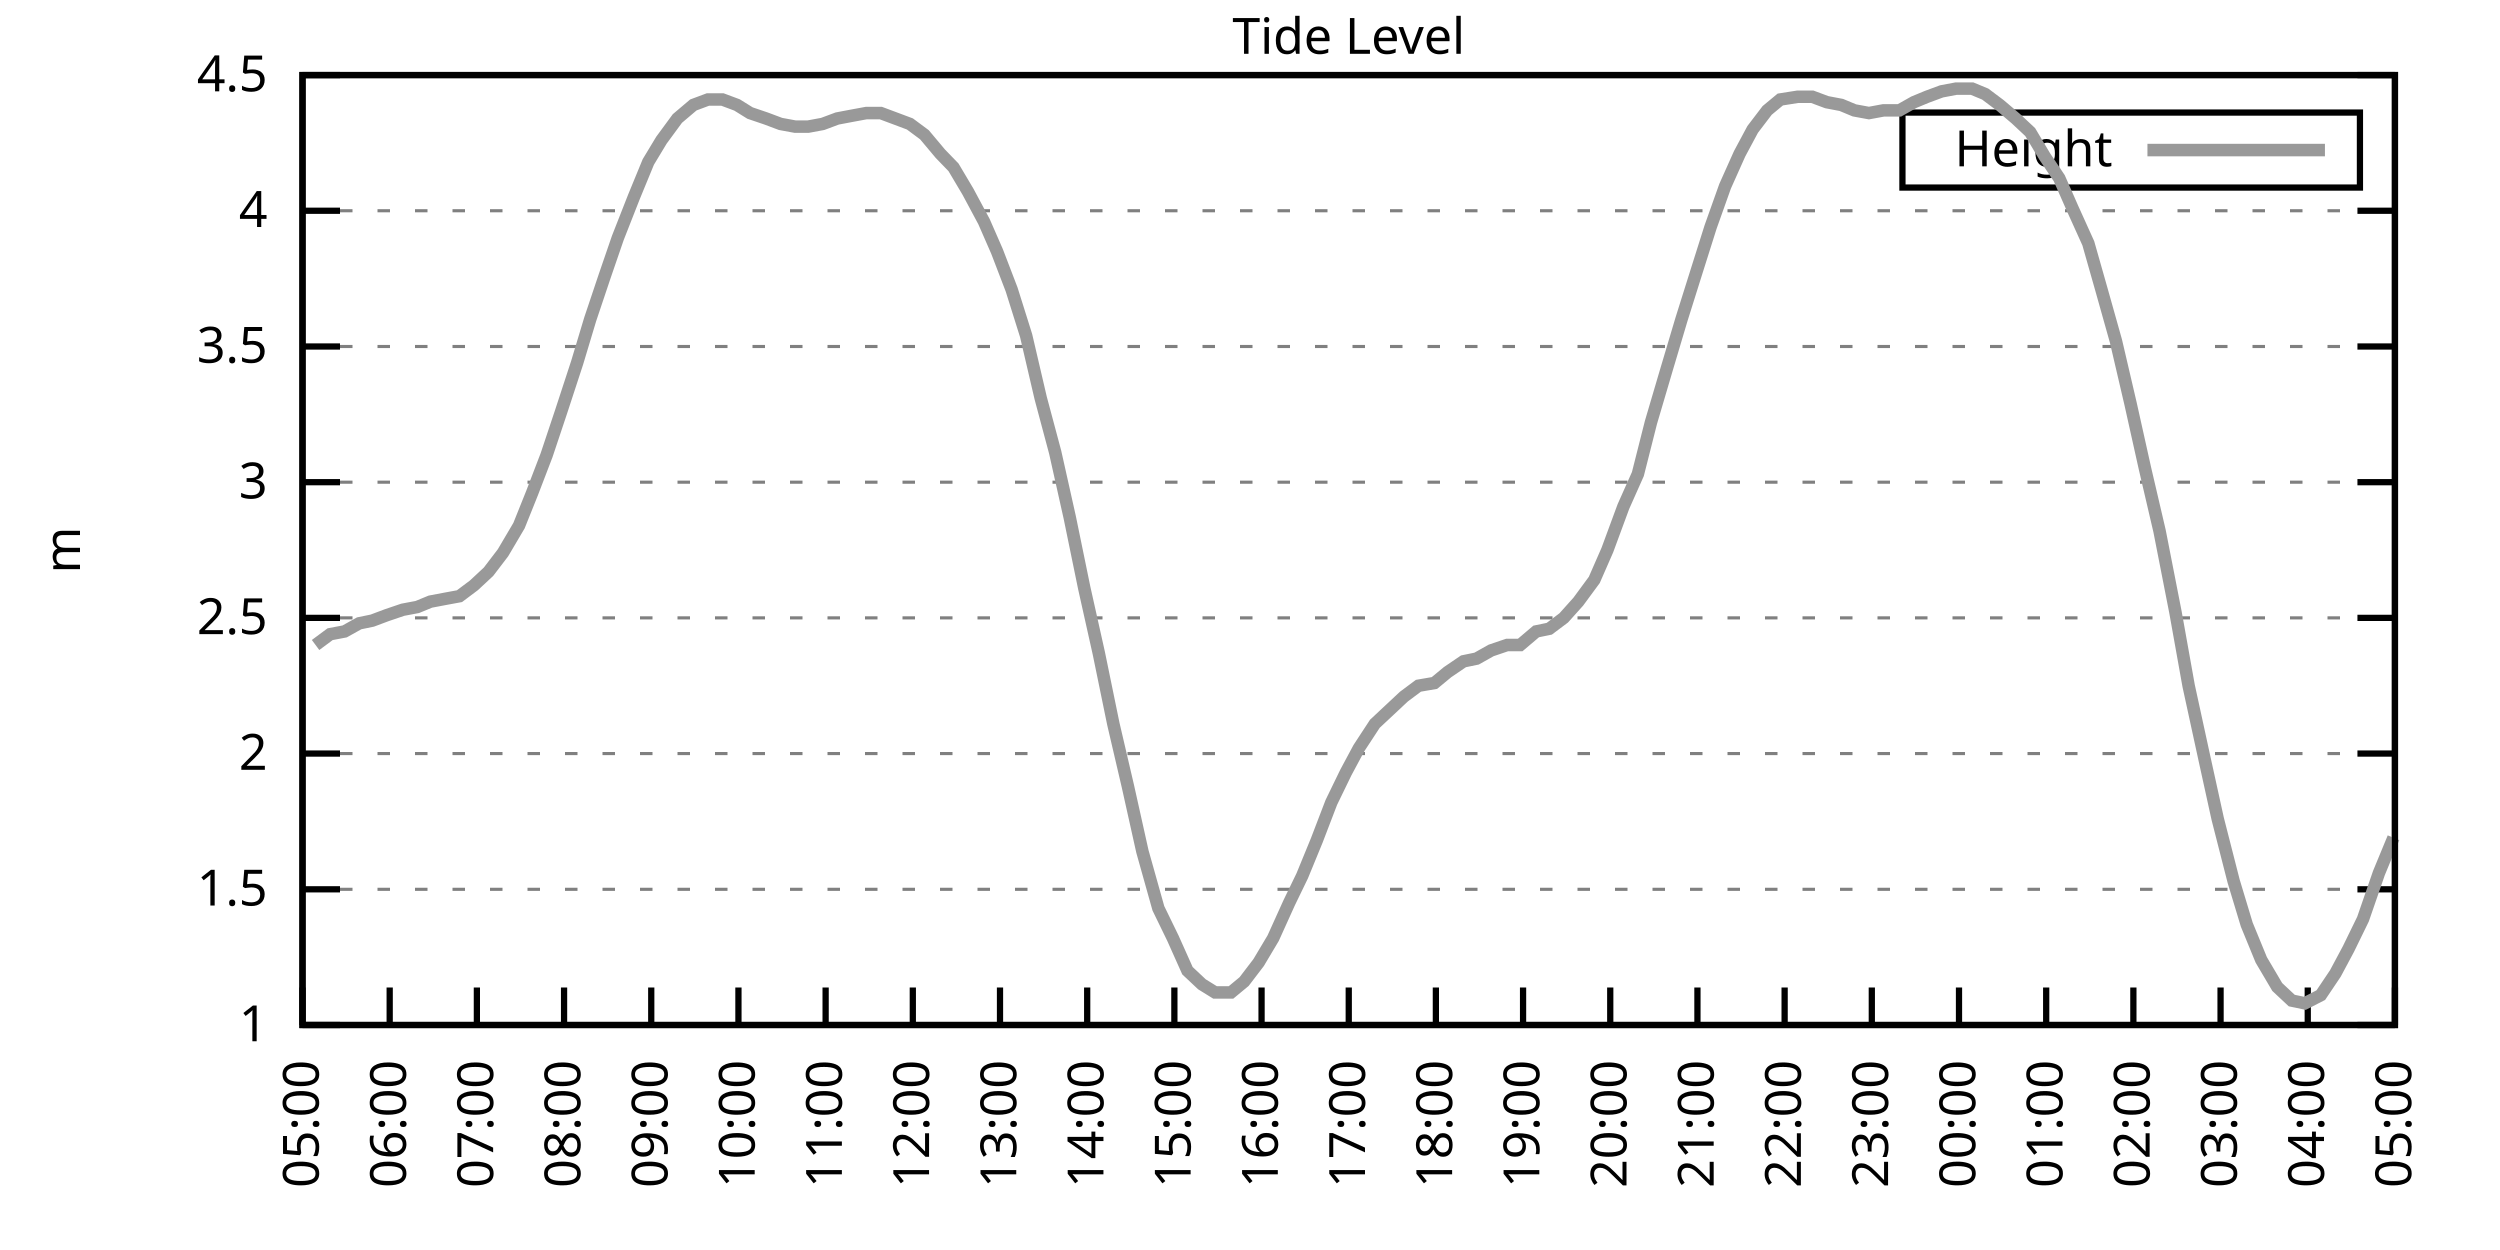
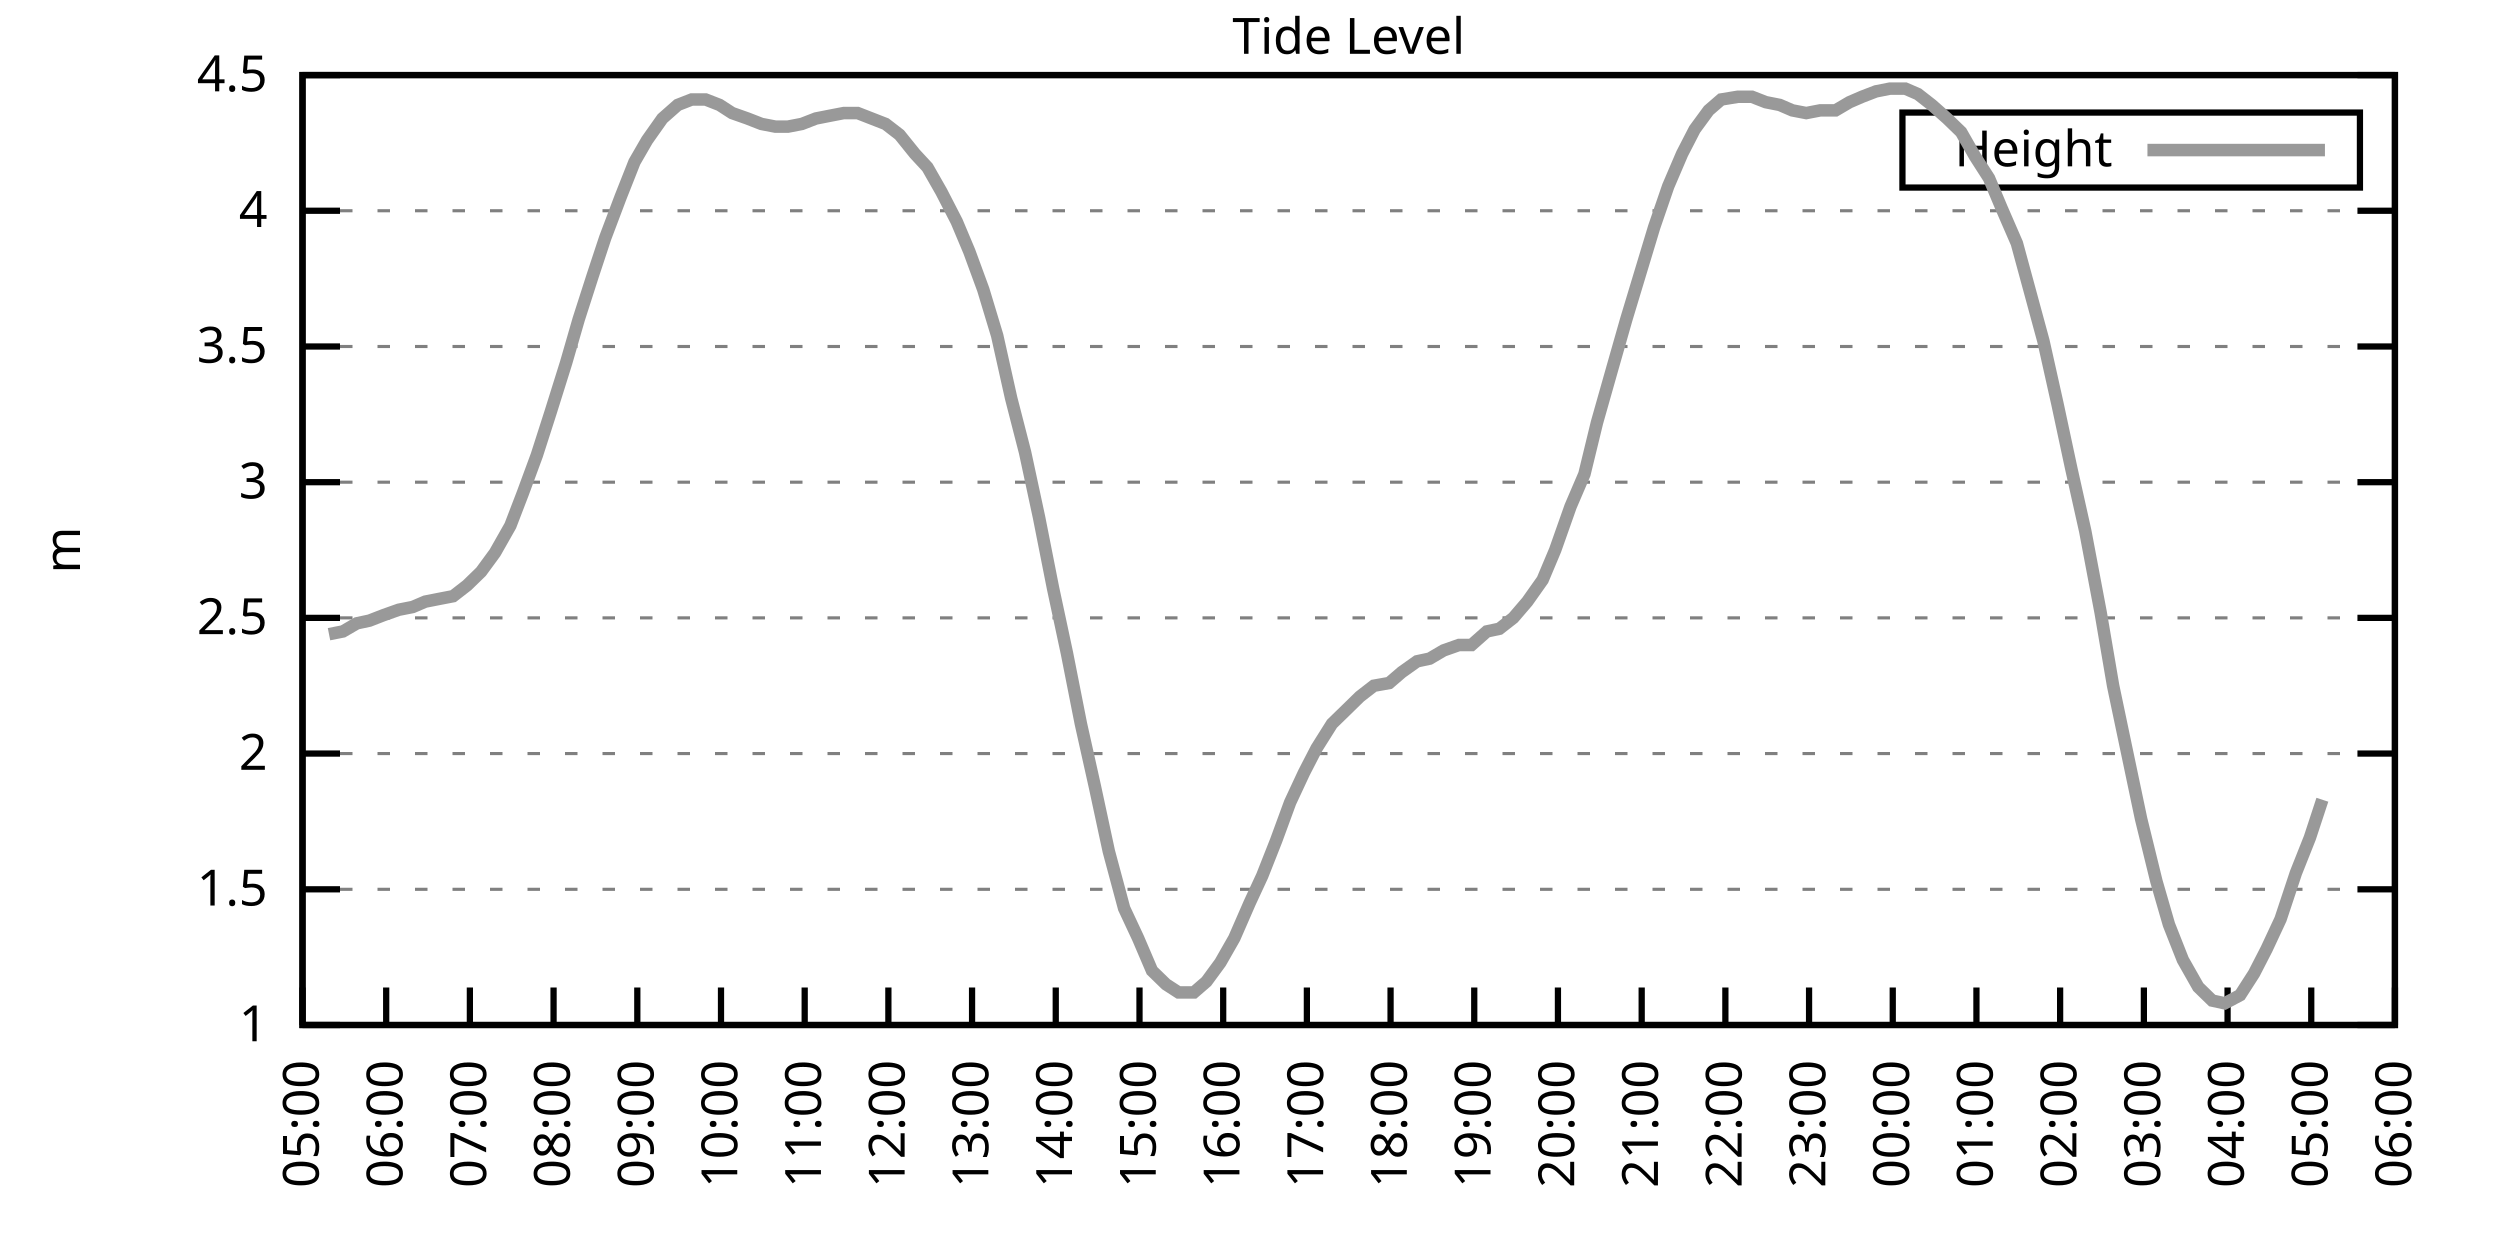
<svg xmlns="http://www.w3.org/2000/svg" xmlns:xlink="http://www.w3.org/1999/xlink" width="400" height="200" viewBox="0 0 400 200">
  <g id="gnuplot_canvas">
    <rect x="0" y="0" width="400" height="200" fill="none" />
    <defs>
      <circle id="gpDot" r="0.5" stroke-width="0.5" stroke="currentColor" />
      <path id="gpPt0" stroke-width="0.333" stroke="currentColor" d="M-1,0 h2 M0,-1 v2" />
      <path id="gpPt1" stroke-width="0.333" stroke="currentColor" d="M-1,-1 L1,1 M1,-1 L-1,1" />
      <path id="gpPt2" stroke-width="0.333" stroke="currentColor" d="M-1,0 L1,0 M0,-1 L0,1 M-1,-1 L1,1 M-1,1 L1,-1" />
      <rect id="gpPt3" stroke-width="0.333" stroke="currentColor" x="-1" y="-1" width="2" height="2" />
      <rect id="gpPt4" stroke-width="0.333" stroke="currentColor" fill="currentColor" x="-1" y="-1" width="2" height="2" />
      <circle id="gpPt5" stroke-width="0.333" stroke="currentColor" cx="0" cy="0" r="1" />
      <use xlink:href="#gpPt5" id="gpPt6" fill="currentColor" stroke="none" />
      <path id="gpPt7" stroke-width="0.333" stroke="currentColor" d="M0,-1.33 L-1.33,0.67 L1.33,0.67 z" />
      <use xlink:href="#gpPt7" id="gpPt8" fill="currentColor" stroke="none" />
      <use xlink:href="#gpPt7" id="gpPt9" stroke="currentColor" transform="rotate(180)" />
      <use xlink:href="#gpPt9" id="gpPt10" fill="currentColor" stroke="none" />
      <use xlink:href="#gpPt3" id="gpPt11" stroke="currentColor" transform="rotate(45)" />
      <use xlink:href="#gpPt11" id="gpPt12" fill="currentColor" stroke="none" />
      <path id="gpPt13" stroke-width="0.333" stroke="currentColor" d="M0,1.330 L1.265,0.411 L0.782,-1.067 L-0.782,-1.076 L-1.265,0.411 z" />
      <use xlink:href="#gpPt13" id="gpPt14" fill="currentColor" stroke="none" />
      <filter id="textbox" filterUnits="objectBoundingBox" x="0" y="0" height="1" width="1">
        <feFlood flood-color="white" flood-opacity="1" result="bgnd" />
        <feComposite in="SourceGraphic" in2="bgnd" operator="atop" />
      </filter>
      <filter id="greybox" filterUnits="objectBoundingBox" x="0" y="0" height="1" width="1">
        <feFlood flood-color="lightgrey" flood-opacity="1" result="grey" />
        <feComposite in="SourceGraphic" in2="grey" operator="atop" />
      </filter>
    </defs>
    <g fill="none" color="white" stroke="currentColor" stroke-width="1.00" stroke-linecap="butt" stroke-linejoin="miter">
</g>
    <g fill="none" color="black" stroke="currentColor" stroke-width="1.00" stroke-linecap="butt" stroke-linejoin="miter">
      <g stroke="none" shape-rendering="crispEdges">
        <polygon fill="rgb(255, 255, 255)" points="48.40,164.00 383.18,164.00 383.18,12.02 48.40,12.02 " />
      </g>
    </g>
    <g fill="none" color="black" stroke="currentColor" stroke-width="1.00" stroke-linecap="butt" stroke-linejoin="miter">
</g>
    <g fill="none" color="black" stroke="black" stroke-width="0.50" stroke-linecap="butt" stroke-linejoin="miter">
</g>
    <g fill="none" color="gray" stroke="currentColor" stroke-width="0.50" stroke-linecap="butt" stroke-linejoin="miter">
      <path stroke="gray" stroke-dasharray="2,4" class="gridline" d="M48.40,164.00 L383.19,164.00  " />
    </g>
    <g fill="none" color="gray" stroke="gray" stroke-width="1.00" stroke-linecap="butt" stroke-linejoin="miter">
</g>
    <g fill="none" color="black" stroke="currentColor" stroke-width="1.00" stroke-linecap="butt" stroke-linejoin="miter">
      <path stroke="black" d="M48.40,164.00 L54.40,164.00 M383.19,164.00 L377.19,164.00  " />
      <g transform="translate(42.80,166.60)" stroke="none" fill="black" font-family="Sans" font-size="8.00" text-anchor="end">
        <text>
          <tspan font-family="Sans"> 1</tspan>
        </text>
      </g>
    </g>
    <g fill="none" color="black" stroke="currentColor" stroke-width="1.00" stroke-linecap="butt" stroke-linejoin="miter">
</g>
    <g fill="none" color="black" stroke="black" stroke-width="0.50" stroke-linecap="butt" stroke-linejoin="miter">
</g>
    <g fill="none" color="gray" stroke="currentColor" stroke-width="0.50" stroke-linecap="butt" stroke-linejoin="miter">
      <path stroke="gray" stroke-dasharray="2,4" class="gridline" d="M48.40,142.29 L383.19,142.29  " />
    </g>
    <g fill="none" color="gray" stroke="gray" stroke-width="1.00" stroke-linecap="butt" stroke-linejoin="miter">
</g>
    <g fill="none" color="black" stroke="currentColor" stroke-width="1.00" stroke-linecap="butt" stroke-linejoin="miter">
      <path stroke="black" d="M48.40,142.29 L54.40,142.29 M383.19,142.29 L377.19,142.29  " />
      <g transform="translate(42.80,144.89)" stroke="none" fill="black" font-family="Sans" font-size="8.00" text-anchor="end">
        <text>
          <tspan font-family="Sans"> 1.5</tspan>
        </text>
      </g>
    </g>
    <g fill="none" color="black" stroke="currentColor" stroke-width="1.00" stroke-linecap="butt" stroke-linejoin="miter">
</g>
    <g fill="none" color="black" stroke="black" stroke-width="0.50" stroke-linecap="butt" stroke-linejoin="miter">
</g>
    <g fill="none" color="gray" stroke="currentColor" stroke-width="0.50" stroke-linecap="butt" stroke-linejoin="miter">
      <path stroke="gray" stroke-dasharray="2,4" class="gridline" d="M48.40,120.57 L383.19,120.57  " />
    </g>
    <g fill="none" color="gray" stroke="gray" stroke-width="1.00" stroke-linecap="butt" stroke-linejoin="miter">
</g>
    <g fill="none" color="black" stroke="currentColor" stroke-width="1.00" stroke-linecap="butt" stroke-linejoin="miter">
      <path stroke="black" d="M48.40,120.57 L54.40,120.57 M383.19,120.57 L377.19,120.57  " />
      <g transform="translate(42.80,123.17)" stroke="none" fill="black" font-family="Sans" font-size="8.00" text-anchor="end">
        <text>
          <tspan font-family="Sans"> 2</tspan>
        </text>
      </g>
    </g>
    <g fill="none" color="black" stroke="currentColor" stroke-width="1.00" stroke-linecap="butt" stroke-linejoin="miter">
</g>
    <g fill="none" color="black" stroke="black" stroke-width="0.50" stroke-linecap="butt" stroke-linejoin="miter">
</g>
    <g fill="none" color="gray" stroke="currentColor" stroke-width="0.50" stroke-linecap="butt" stroke-linejoin="miter">
      <path stroke="gray" stroke-dasharray="2,4" class="gridline" d="M48.40,98.86 L383.19,98.86  " />
    </g>
    <g fill="none" color="gray" stroke="gray" stroke-width="1.00" stroke-linecap="butt" stroke-linejoin="miter">
</g>
    <g fill="none" color="black" stroke="currentColor" stroke-width="1.00" stroke-linecap="butt" stroke-linejoin="miter">
      <path stroke="black" d="M48.40,98.86 L54.40,98.86 M383.19,98.86 L377.19,98.86  " />
      <g transform="translate(42.80,101.46)" stroke="none" fill="black" font-family="Sans" font-size="8.00" text-anchor="end">
        <text>
          <tspan font-family="Sans"> 2.5</tspan>
        </text>
      </g>
    </g>
    <g fill="none" color="black" stroke="currentColor" stroke-width="1.00" stroke-linecap="butt" stroke-linejoin="miter">
</g>
    <g fill="none" color="black" stroke="black" stroke-width="0.50" stroke-linecap="butt" stroke-linejoin="miter">
</g>
    <g fill="none" color="gray" stroke="currentColor" stroke-width="0.50" stroke-linecap="butt" stroke-linejoin="miter">
      <path stroke="gray" stroke-dasharray="2,4" class="gridline" d="M48.40,77.15 L383.19,77.15  " />
    </g>
    <g fill="none" color="gray" stroke="gray" stroke-width="1.00" stroke-linecap="butt" stroke-linejoin="miter">
</g>
    <g fill="none" color="black" stroke="currentColor" stroke-width="1.00" stroke-linecap="butt" stroke-linejoin="miter">
      <path stroke="black" d="M48.40,77.15 L54.40,77.15 M383.19,77.15 L377.19,77.15  " />
      <g transform="translate(42.80,79.75)" stroke="none" fill="black" font-family="Sans" font-size="8.00" text-anchor="end">
        <text>
          <tspan font-family="Sans"> 3</tspan>
        </text>
      </g>
    </g>
    <g fill="none" color="black" stroke="currentColor" stroke-width="1.00" stroke-linecap="butt" stroke-linejoin="miter">
</g>
    <g fill="none" color="black" stroke="black" stroke-width="0.50" stroke-linecap="butt" stroke-linejoin="miter">
</g>
    <g fill="none" color="gray" stroke="currentColor" stroke-width="0.50" stroke-linecap="butt" stroke-linejoin="miter">
      <path stroke="gray" stroke-dasharray="2,4" class="gridline" d="M48.40,55.44 L383.19,55.44  " />
    </g>
    <g fill="none" color="gray" stroke="gray" stroke-width="1.00" stroke-linecap="butt" stroke-linejoin="miter">
</g>
    <g fill="none" color="black" stroke="currentColor" stroke-width="1.00" stroke-linecap="butt" stroke-linejoin="miter">
      <path stroke="black" d="M48.40,55.44 L54.40,55.44 M383.19,55.44 L377.19,55.44  " />
      <g transform="translate(42.80,58.04)" stroke="none" fill="black" font-family="Sans" font-size="8.00" text-anchor="end">
        <text>
          <tspan font-family="Sans"> 3.5</tspan>
        </text>
      </g>
    </g>
    <g fill="none" color="black" stroke="currentColor" stroke-width="1.00" stroke-linecap="butt" stroke-linejoin="miter">
</g>
    <g fill="none" color="black" stroke="black" stroke-width="0.50" stroke-linecap="butt" stroke-linejoin="miter">
</g>
    <g fill="none" color="gray" stroke="currentColor" stroke-width="0.50" stroke-linecap="butt" stroke-linejoin="miter">
      <path stroke="gray" stroke-dasharray="2,4" class="gridline" d="M48.40,33.72 L383.19,33.72  " />
    </g>
    <g fill="none" color="gray" stroke="gray" stroke-width="1.00" stroke-linecap="butt" stroke-linejoin="miter">
</g>
    <g fill="none" color="black" stroke="currentColor" stroke-width="1.00" stroke-linecap="butt" stroke-linejoin="miter">
      <path stroke="black" d="M48.40,33.72 L54.40,33.72 M383.19,33.72 L377.19,33.72  " />
      <g transform="translate(42.80,36.32)" stroke="none" fill="black" font-family="Sans" font-size="8.00" text-anchor="end">
        <text>
          <tspan font-family="Sans"> 4</tspan>
        </text>
      </g>
    </g>
    <g fill="none" color="black" stroke="currentColor" stroke-width="1.00" stroke-linecap="butt" stroke-linejoin="miter">
</g>
    <g fill="none" color="black" stroke="black" stroke-width="0.50" stroke-linecap="butt" stroke-linejoin="miter">
</g>
    <g fill="none" color="gray" stroke="currentColor" stroke-width="0.50" stroke-linecap="butt" stroke-linejoin="miter">
      <path stroke="gray" stroke-dasharray="2,4" class="gridline" d="M48.40,12.01 L383.19,12.01  " />
    </g>
    <g fill="none" color="gray" stroke="gray" stroke-width="1.00" stroke-linecap="butt" stroke-linejoin="miter">
</g>
    <g fill="none" color="black" stroke="currentColor" stroke-width="1.00" stroke-linecap="butt" stroke-linejoin="miter">
      <path stroke="black" d="M48.40,12.01 L54.40,12.01 M383.19,12.01 L377.19,12.01  " />
      <g transform="translate(42.80,14.61)" stroke="none" fill="black" font-family="Sans" font-size="8.00" text-anchor="end">
        <text>
          <tspan font-family="Sans"> 4.5</tspan>
        </text>
      </g>
    </g>
    <g fill="none" color="black" stroke="currentColor" stroke-width="1.00" stroke-linecap="butt" stroke-linejoin="miter">
      <path stroke="black" d="M48.40,164.00 L48.40,158.00  " />
      <g transform="translate(51.00,169.60) rotate(270.00)" stroke="none" fill="black" font-family="Sans" font-size="8.00" text-anchor="end">
        <text>
          <tspan font-family="Sans">05:00</tspan>
        </text>
      </g>
    </g>
    <g fill="none" color="black" stroke="currentColor" stroke-width="1.00" stroke-linecap="butt" stroke-linejoin="miter">
-       <path stroke="black" d="M62.35,164.00 L62.35,158.00  " />
-       <g transform="translate(64.95,169.60) rotate(270.00)" stroke="none" fill="black" font-family="Sans" font-size="8.00" text-anchor="end">
+       <path stroke="black" d="M61.79,164.00 L61.79,158.00  " />
+       <g transform="translate(64.39,169.60) rotate(270.00)" stroke="none" fill="black" font-family="Sans" font-size="8.00" text-anchor="end">
        <text>
          <tspan font-family="Sans">06:00</tspan>
        </text>
      </g>
    </g>
    <g fill="none" color="black" stroke="currentColor" stroke-width="1.00" stroke-linecap="butt" stroke-linejoin="miter">
-       <path stroke="black" d="M76.30,164.00 L76.30,158.00  " />
-       <g transform="translate(78.90,169.60) rotate(270.00)" stroke="none" fill="black" font-family="Sans" font-size="8.00" text-anchor="end">
+       <path stroke="black" d="M75.18,164.00 L75.18,158.00  " />
+       <g transform="translate(77.78,169.60) rotate(270.00)" stroke="none" fill="black" font-family="Sans" font-size="8.00" text-anchor="end">
        <text>
          <tspan font-family="Sans">07:00</tspan>
        </text>
      </g>
    </g>
    <g fill="none" color="black" stroke="currentColor" stroke-width="1.00" stroke-linecap="butt" stroke-linejoin="miter">
-       <path stroke="black" d="M90.25,164.00 L90.25,158.00  " />
-       <g transform="translate(92.85,169.60) rotate(270.00)" stroke="none" fill="black" font-family="Sans" font-size="8.00" text-anchor="end">
+       <path stroke="black" d="M88.57,164.00 L88.57,158.00  " />
+       <g transform="translate(91.17,169.60) rotate(270.00)" stroke="none" fill="black" font-family="Sans" font-size="8.00" text-anchor="end">
        <text>
          <tspan font-family="Sans">08:00</tspan>
        </text>
      </g>
    </g>
    <g fill="none" color="black" stroke="currentColor" stroke-width="1.00" stroke-linecap="butt" stroke-linejoin="miter">
-       <path stroke="black" d="M104.20,164.00 L104.20,158.00  " />
-       <g transform="translate(106.80,169.60) rotate(270.00)" stroke="none" fill="black" font-family="Sans" font-size="8.00" text-anchor="end">
+       <path stroke="black" d="M101.97,164.00 L101.97,158.00  " />
+       <g transform="translate(104.57,169.60) rotate(270.00)" stroke="none" fill="black" font-family="Sans" font-size="8.00" text-anchor="end">
        <text>
          <tspan font-family="Sans">09:00</tspan>
        </text>
      </g>
    </g>
    <g fill="none" color="black" stroke="currentColor" stroke-width="1.00" stroke-linecap="butt" stroke-linejoin="miter">
-       <path stroke="black" d="M118.15,164.00 L118.15,158.00  " />
-       <g transform="translate(120.75,169.60) rotate(270.00)" stroke="none" fill="black" font-family="Sans" font-size="8.00" text-anchor="end">
+       <path stroke="black" d="M115.36,164.00 L115.36,158.00  " />
+       <g transform="translate(117.96,169.60) rotate(270.00)" stroke="none" fill="black" font-family="Sans" font-size="8.00" text-anchor="end">
        <text>
          <tspan font-family="Sans">10:00</tspan>
        </text>
      </g>
    </g>
    <g fill="none" color="black" stroke="currentColor" stroke-width="1.00" stroke-linecap="butt" stroke-linejoin="miter">
-       <path stroke="black" d="M132.10,164.00 L132.10,158.00  " />
-       <g transform="translate(134.70,169.60) rotate(270.00)" stroke="none" fill="black" font-family="Sans" font-size="8.00" text-anchor="end">
+       <path stroke="black" d="M128.75,164.00 L128.75,158.00  " />
+       <g transform="translate(131.35,169.60) rotate(270.00)" stroke="none" fill="black" font-family="Sans" font-size="8.00" text-anchor="end">
        <text>
          <tspan font-family="Sans">11:00</tspan>
        </text>
      </g>
    </g>
    <g fill="none" color="black" stroke="currentColor" stroke-width="1.00" stroke-linecap="butt" stroke-linejoin="miter">
-       <path stroke="black" d="M146.05,164.00 L146.05,158.00  " />
-       <g transform="translate(148.65,169.60) rotate(270.00)" stroke="none" fill="black" font-family="Sans" font-size="8.00" text-anchor="end">
+       <path stroke="black" d="M142.14,164.00 L142.14,158.00  " />
+       <g transform="translate(144.74,169.60) rotate(270.00)" stroke="none" fill="black" font-family="Sans" font-size="8.00" text-anchor="end">
        <text>
          <tspan font-family="Sans">12:00</tspan>
        </text>
      </g>
    </g>
    <g fill="none" color="black" stroke="currentColor" stroke-width="1.00" stroke-linecap="butt" stroke-linejoin="miter">
-       <path stroke="black" d="M160.00,164.00 L160.00,158.00  " />
-       <g transform="translate(162.60,169.60) rotate(270.00)" stroke="none" fill="black" font-family="Sans" font-size="8.00" text-anchor="end">
+       <path stroke="black" d="M155.53,164.00 L155.53,158.00  " />
+       <g transform="translate(158.13,169.60) rotate(270.00)" stroke="none" fill="black" font-family="Sans" font-size="8.00" text-anchor="end">
        <text>
          <tspan font-family="Sans">13:00</tspan>
        </text>
      </g>
    </g>
    <g fill="none" color="black" stroke="currentColor" stroke-width="1.00" stroke-linecap="butt" stroke-linejoin="miter">
-       <path stroke="black" d="M173.95,164.00 L173.95,158.00  " />
-       <g transform="translate(176.55,169.60) rotate(270.00)" stroke="none" fill="black" font-family="Sans" font-size="8.00" text-anchor="end">
+       <path stroke="black" d="M168.92,164.00 L168.92,158.00  " />
+       <g transform="translate(171.52,169.60) rotate(270.00)" stroke="none" fill="black" font-family="Sans" font-size="8.00" text-anchor="end">
        <text>
          <tspan font-family="Sans">14:00</tspan>
        </text>
      </g>
    </g>
    <g fill="none" color="black" stroke="currentColor" stroke-width="1.00" stroke-linecap="butt" stroke-linejoin="miter">
-       <path stroke="black" d="M187.90,164.00 L187.90,158.00  " />
-       <g transform="translate(190.50,169.60) rotate(270.00)" stroke="none" fill="black" font-family="Sans" font-size="8.00" text-anchor="end">
+       <path stroke="black" d="M182.32,164.00 L182.32,158.00  " />
+       <g transform="translate(184.92,169.60) rotate(270.00)" stroke="none" fill="black" font-family="Sans" font-size="8.00" text-anchor="end">
        <text>
          <tspan font-family="Sans">15:00</tspan>
        </text>
      </g>
    </g>
    <g fill="none" color="black" stroke="currentColor" stroke-width="1.00" stroke-linecap="butt" stroke-linejoin="miter">
-       <path stroke="black" d="M201.85,164.00 L201.85,158.00  " />
-       <g transform="translate(204.45,169.60) rotate(270.00)" stroke="none" fill="black" font-family="Sans" font-size="8.00" text-anchor="end">
+       <path stroke="black" d="M195.71,164.00 L195.71,158.00  " />
+       <g transform="translate(198.31,169.60) rotate(270.00)" stroke="none" fill="black" font-family="Sans" font-size="8.00" text-anchor="end">
        <text>
          <tspan font-family="Sans">16:00</tspan>
        </text>
      </g>
    </g>
    <g fill="none" color="black" stroke="currentColor" stroke-width="1.00" stroke-linecap="butt" stroke-linejoin="miter">
-       <path stroke="black" d="M215.80,164.00 L215.80,158.00  " />
-       <g transform="translate(218.40,169.60) rotate(270.00)" stroke="none" fill="black" font-family="Sans" font-size="8.00" text-anchor="end">
+       <path stroke="black" d="M209.10,164.00 L209.10,158.00  " />
+       <g transform="translate(211.70,169.60) rotate(270.00)" stroke="none" fill="black" font-family="Sans" font-size="8.00" text-anchor="end">
        <text>
          <tspan font-family="Sans">17:00</tspan>
        </text>
      </g>
    </g>
    <g fill="none" color="black" stroke="currentColor" stroke-width="1.00" stroke-linecap="butt" stroke-linejoin="miter">
-       <path stroke="black" d="M229.74,164.00 L229.74,158.00  " />
-       <g transform="translate(232.34,169.60) rotate(270.00)" stroke="none" fill="black" font-family="Sans" font-size="8.00" text-anchor="end">
+       <path stroke="black" d="M222.49,164.00 L222.49,158.00  " />
+       <g transform="translate(225.09,169.60) rotate(270.00)" stroke="none" fill="black" font-family="Sans" font-size="8.00" text-anchor="end">
        <text>
          <tspan font-family="Sans">18:00</tspan>
        </text>
      </g>
    </g>
    <g fill="none" color="black" stroke="currentColor" stroke-width="1.00" stroke-linecap="butt" stroke-linejoin="miter">
-       <path stroke="black" d="M243.69,164.00 L243.69,158.00  " />
-       <g transform="translate(246.29,169.60) rotate(270.00)" stroke="none" fill="black" font-family="Sans" font-size="8.00" text-anchor="end">
+       <path stroke="black" d="M235.88,164.00 L235.88,158.00  " />
+       <g transform="translate(238.48,169.60) rotate(270.00)" stroke="none" fill="black" font-family="Sans" font-size="8.00" text-anchor="end">
        <text>
          <tspan font-family="Sans">19:00</tspan>
        </text>
      </g>
    </g>
    <g fill="none" color="black" stroke="currentColor" stroke-width="1.00" stroke-linecap="butt" stroke-linejoin="miter">
-       <path stroke="black" d="M257.64,164.00 L257.64,158.00  " />
-       <g transform="translate(260.24,169.60) rotate(270.00)" stroke="none" fill="black" font-family="Sans" font-size="8.00" text-anchor="end">
+       <path stroke="black" d="M249.27,164.00 L249.27,158.00  " />
+       <g transform="translate(251.87,169.60) rotate(270.00)" stroke="none" fill="black" font-family="Sans" font-size="8.00" text-anchor="end">
        <text>
          <tspan font-family="Sans">20:00</tspan>
        </text>
      </g>
    </g>
    <g fill="none" color="black" stroke="currentColor" stroke-width="1.00" stroke-linecap="butt" stroke-linejoin="miter">
-       <path stroke="black" d="M271.59,164.00 L271.59,158.00  " />
-       <g transform="translate(274.19,169.60) rotate(270.00)" stroke="none" fill="black" font-family="Sans" font-size="8.00" text-anchor="end">
+       <path stroke="black" d="M262.67,164.00 L262.67,158.00  " />
+       <g transform="translate(265.27,169.60) rotate(270.00)" stroke="none" fill="black" font-family="Sans" font-size="8.00" text-anchor="end">
        <text>
          <tspan font-family="Sans">21:00</tspan>
        </text>
      </g>
    </g>
    <g fill="none" color="black" stroke="currentColor" stroke-width="1.00" stroke-linecap="butt" stroke-linejoin="miter">
-       <path stroke="black" d="M285.54,164.00 L285.54,158.00  " />
-       <g transform="translate(288.14,169.60) rotate(270.00)" stroke="none" fill="black" font-family="Sans" font-size="8.00" text-anchor="end">
+       <path stroke="black" d="M276.06,164.00 L276.06,158.00  " />
+       <g transform="translate(278.66,169.60) rotate(270.00)" stroke="none" fill="black" font-family="Sans" font-size="8.00" text-anchor="end">
        <text>
          <tspan font-family="Sans">22:00</tspan>
        </text>
      </g>
    </g>
    <g fill="none" color="black" stroke="currentColor" stroke-width="1.00" stroke-linecap="butt" stroke-linejoin="miter">
-       <path stroke="black" d="M299.49,164.00 L299.49,158.00  " />
-       <g transform="translate(302.09,169.60) rotate(270.00)" stroke="none" fill="black" font-family="Sans" font-size="8.00" text-anchor="end">
+       <path stroke="black" d="M289.45,164.00 L289.45,158.00  " />
+       <g transform="translate(292.05,169.60) rotate(270.00)" stroke="none" fill="black" font-family="Sans" font-size="8.00" text-anchor="end">
        <text>
          <tspan font-family="Sans">23:00</tspan>
        </text>
      </g>
    </g>
    <g fill="none" color="black" stroke="currentColor" stroke-width="1.00" stroke-linecap="butt" stroke-linejoin="miter">
-       <path stroke="black" d="M313.44,164.00 L313.44,158.00  " />
-       <g transform="translate(316.04,169.60) rotate(270.00)" stroke="none" fill="black" font-family="Sans" font-size="8.00" text-anchor="end">
+       <path stroke="black" d="M302.84,164.00 L302.84,158.00  " />
+       <g transform="translate(305.44,169.60) rotate(270.00)" stroke="none" fill="black" font-family="Sans" font-size="8.00" text-anchor="end">
        <text>
          <tspan font-family="Sans">00:00</tspan>
        </text>
      </g>
    </g>
    <g fill="none" color="black" stroke="currentColor" stroke-width="1.00" stroke-linecap="butt" stroke-linejoin="miter">
-       <path stroke="black" d="M327.39,164.00 L327.39,158.00  " />
-       <g transform="translate(329.99,169.60) rotate(270.00)" stroke="none" fill="black" font-family="Sans" font-size="8.00" text-anchor="end">
+       <path stroke="black" d="M316.23,164.00 L316.23,158.00  " />
+       <g transform="translate(318.83,169.60) rotate(270.00)" stroke="none" fill="black" font-family="Sans" font-size="8.00" text-anchor="end">
        <text>
          <tspan font-family="Sans">01:00</tspan>
        </text>
      </g>
    </g>
    <g fill="none" color="black" stroke="currentColor" stroke-width="1.00" stroke-linecap="butt" stroke-linejoin="miter">
-       <path stroke="black" d="M341.34,164.00 L341.34,158.00  " />
-       <g transform="translate(343.94,169.60) rotate(270.00)" stroke="none" fill="black" font-family="Sans" font-size="8.00" text-anchor="end">
+       <path stroke="black" d="M329.62,164.00 L329.62,158.00  " />
+       <g transform="translate(332.22,169.60) rotate(270.00)" stroke="none" fill="black" font-family="Sans" font-size="8.00" text-anchor="end">
        <text>
          <tspan font-family="Sans">02:00</tspan>
        </text>
      </g>
    </g>
    <g fill="none" color="black" stroke="currentColor" stroke-width="1.00" stroke-linecap="butt" stroke-linejoin="miter">
-       <path stroke="black" d="M355.29,164.00 L355.29,158.00  " />
-       <g transform="translate(357.89,169.60) rotate(270.00)" stroke="none" fill="black" font-family="Sans" font-size="8.00" text-anchor="end">
+       <path stroke="black" d="M343.02,164.00 L343.02,158.00  " />
+       <g transform="translate(345.62,169.60) rotate(270.00)" stroke="none" fill="black" font-family="Sans" font-size="8.00" text-anchor="end">
        <text>
          <tspan font-family="Sans">03:00</tspan>
        </text>
      </g>
    </g>
    <g fill="none" color="black" stroke="currentColor" stroke-width="1.00" stroke-linecap="butt" stroke-linejoin="miter">
-       <path stroke="black" d="M369.24,164.00 L369.24,158.00  " />
-       <g transform="translate(371.84,169.60) rotate(270.00)" stroke="none" fill="black" font-family="Sans" font-size="8.00" text-anchor="end">
+       <path stroke="black" d="M356.41,164.00 L356.41,158.00  " />
+       <g transform="translate(359.01,169.60) rotate(270.00)" stroke="none" fill="black" font-family="Sans" font-size="8.00" text-anchor="end">
        <text>
          <tspan font-family="Sans">04:00</tspan>
+         </text>
+       </g>
+     </g>
+     <g fill="none" color="black" stroke="currentColor" stroke-width="1.00" stroke-linecap="butt" stroke-linejoin="miter">
+       <path stroke="black" d="M369.80,164.00 L369.80,158.00  " />
+       <g transform="translate(372.40,169.60) rotate(270.00)" stroke="none" fill="black" font-family="Sans" font-size="8.00" text-anchor="end">
+         <text>
+           <tspan font-family="Sans">05:00</tspan>
        </text>
      </g>
    </g>
    <g fill="none" color="black" stroke="currentColor" stroke-width="1.00" stroke-linecap="butt" stroke-linejoin="miter">
      <path stroke="black" d="M383.19,164.00 L383.19,158.00  " />
      <g transform="translate(385.79,169.60) rotate(270.00)" stroke="none" fill="black" font-family="Sans" font-size="8.00" text-anchor="end">
        <text>
-           <tspan font-family="Sans">05:00</tspan>
+           <tspan font-family="Sans">06:00</tspan>
        </text>
      </g>
    </g>
    <g fill="none" color="black" stroke="currentColor" stroke-width="1.00" stroke-linecap="butt" stroke-linejoin="miter">
</g>
    <g fill="none" color="black" stroke="currentColor" stroke-width="1.00" stroke-linecap="butt" stroke-linejoin="miter">
      <path stroke="black" d="M48.40,12.01 L48.40,164.00 L383.19,164.00 L383.19,12.01 L48.40,12.01 Z  " />
    </g>
    <g fill="none" color="black" stroke="currentColor" stroke-width="1.00" stroke-linecap="butt" stroke-linejoin="miter">
</g>
    <g fill="none" color="black" stroke="currentColor" stroke-width="1.00" stroke-linecap="butt" stroke-linejoin="miter">
      <path stroke="black" d="M304.39,30.01 L304.39,18.01 L377.59,18.01 L377.59,30.01 L304.39,30.01 Z  " />
    </g>
    <g id="Tide_level_plot_1">
      <g fill="none" color="white" stroke="black" stroke-width="2.00" stroke-linecap="butt" stroke-linejoin="miter">
</g>
      <g fill="none" color="black" stroke="currentColor" stroke-width="2.00" stroke-linecap="butt" stroke-linejoin="miter">
        <g transform="translate(337.99,26.61)" stroke="none" fill="black" font-family="Sans" font-size="8.00" text-anchor="end">
          <text>
            <tspan font-family="Sans">Height</tspan>
          </text>
        </g>
      </g>
      <g fill="none" color="black" stroke="currentColor" stroke-width="2.00" stroke-linecap="butt" stroke-linejoin="miter">
-         <path stroke="rgb(153, 153, 153)" d="M343.59,24.01 L371.99,24.01 M50.49,103.20 L52.82,101.47 L55.14,101.03 L57.47,99.73 L59.56,99.30 L61.88,98.43   L64.44,97.56 L66.77,97.12 L68.86,96.26 L71.18,95.82 L73.51,95.39 L75.83,93.65 L78.16,91.48 L80.48,88.44   L83.04,84.10 L85.13,78.89 L87.46,72.81 L89.78,65.86 L92.34,58.04 L94.43,51.09 L96.76,44.15 L98.85,38.07   L101.41,31.55 L103.73,25.91 L105.83,22.43 L108.38,18.96 L110.94,16.79 L113.27,15.92 L115.59,15.92 L117.92,16.79   L120.01,18.09 L122.57,18.96 L124.89,19.83 L127.22,20.26 L129.31,20.26 L131.63,19.83 L133.96,18.96 L136.28,18.52   L138.61,18.09 L140.93,18.09 L143.26,18.96 L145.58,19.83 L147.91,21.56 L150.46,24.60 L152.56,26.77 L154.88,30.68   L157.44,35.46 L159.53,40.24 L161.86,46.32 L164.18,53.70 L166.51,63.69 L168.83,72.37 L171.16,82.79 L173.48,94.08   L175.81,104.51 L178.13,115.80 L180.46,125.79 L182.78,136.21 L185.34,145.33 L187.66,150.10 L189.99,155.31 L192.31,157.49   L194.41,158.79 L196.96,158.79 L199.06,157.05 L201.38,154.01 L203.71,150.10 L206.26,144.46 L208.36,140.12 L210.68,134.47   L213.01,128.39 L215.33,123.61 L217.42,119.71 L219.98,115.80 L222.30,113.63 L224.63,111.45 L226.95,109.72 L229.51,109.28   L231.60,107.55 L234.16,105.81 L236.25,105.38 L238.58,104.07 L241.14,103.20 L243.23,103.20 L245.79,101.03 L247.88,100.60   L250.20,98.86 L252.53,96.26 L255.09,92.78 L257.18,88.00 L259.74,81.06 L262.06,75.85 L264.15,67.59 L266.71,58.91   L269.04,51.09 L271.36,43.71 L273.69,36.33 L276.01,29.81 L278.34,24.60 L280.43,20.70 L282.75,17.66 L284.85,15.92   L287.64,15.48 L289.96,15.48 L292.29,16.35 L294.61,16.79 L296.70,17.66 L299.03,18.09 L301.35,17.66 L303.91,17.66   L306.23,16.35 L308.33,15.48 L310.65,14.62 L312.98,14.18 L315.53,14.18 L317.63,15.05 L319.95,16.79 L322.51,18.96   L324.83,21.13 L327.16,25.04 L329.48,28.51 L331.58,33.29 L334.13,38.93 L336.23,46.32 L338.55,54.57 L340.88,64.56   L343.20,74.98 L345.53,84.97 L348.08,97.99 L350.18,109.72 L352.73,121.44 L354.83,131.00 L357.38,140.98 L359.48,147.93   L361.80,153.58 L364.36,157.92 L366.68,160.09 L368.78,160.53 L371.33,159.22 L373.66,155.75 L375.75,151.84 L378.08,147.06   L380.63,139.68 L382.96,134.04  " />
+         <path stroke="rgb(153, 153, 153)" d="M343.59,24.01 L371.99,24.01 M52.64,101.47 L54.87,101.03 L57.10,99.73 L59.11,99.30 L61.35,98.43 L63.80,97.56   L66.03,97.12 L68.04,96.26 L70.27,95.82 L72.50,95.39 L74.74,93.65 L76.97,91.48 L79.20,88.44 L81.66,84.10   L83.66,78.89 L85.90,72.81 L88.13,65.86 L90.58,58.04 L92.59,51.09 L94.82,44.15 L96.83,38.07 L99.29,31.55   L101.52,25.91 L103.53,22.43 L105.98,18.96 L108.44,16.79 L110.67,15.92 L112.90,15.92 L115.13,16.79 L117.14,18.09   L119.60,18.96 L121.83,19.83 L124.06,20.26 L126.07,20.26 L128.30,19.83 L130.54,18.96 L132.77,18.52 L135.00,18.09   L137.23,18.09 L139.46,18.96 L141.69,19.83 L143.93,21.56 L146.38,24.60 L148.39,26.77 L150.62,30.68 L153.08,35.46   L155.09,40.24 L157.32,46.32 L159.55,53.70 L161.78,63.69 L164.01,72.37 L166.25,82.79 L168.48,94.08 L170.71,104.51   L172.94,115.80 L175.17,125.79 L177.41,136.21 L179.86,145.33 L182.09,150.10 L184.32,155.31 L186.56,157.49 L188.57,158.79   L191.02,158.79 L193.03,157.05 L195.26,154.01 L197.49,150.10 L199.95,144.46 L201.96,140.12 L204.19,134.47 L206.42,128.39   L208.65,123.61 L210.66,119.71 L213.12,115.80 L215.35,113.63 L217.58,111.45 L219.81,109.72 L222.27,109.28 L224.28,107.55   L226.73,105.81 L228.74,105.38 L230.97,104.07 L233.43,103.20 L235.44,103.20 L237.89,101.03 L239.90,100.60 L242.13,98.86   L244.36,96.26 L246.82,92.78 L248.83,88.00 L251.28,81.06 L253.51,75.85 L255.52,67.59 L257.98,58.91 L260.21,51.09   L262.44,43.71 L264.67,36.33 L266.91,29.81 L269.14,24.60 L271.15,20.70 L273.38,17.66 L275.39,15.92 L278.07,15.48   L280.30,15.48 L282.53,16.35 L284.76,16.79 L286.77,17.66 L289.00,18.09 L291.23,17.66 L293.69,17.66 L295.92,16.35   L297.93,15.48 L300.16,14.62 L302.39,14.18 L304.85,14.18 L306.86,15.05 L309.09,16.79 L311.54,18.96 L313.78,21.13   L316.01,25.04 L318.24,28.51 L320.25,33.29 L322.70,38.93 L324.71,46.32 L326.95,54.57 L329.18,64.56 L331.41,74.98   L333.64,84.97 L336.10,97.99 L338.10,109.72 L340.56,121.44 L342.57,131.00 L345.02,140.98 L347.03,147.93 L349.26,153.58   L351.72,157.92 L353.95,160.09 L355.96,160.53 L358.42,159.22 L360.65,155.75 L362.66,151.84 L364.89,147.06 L367.34,139.68   L369.58,134.04 L371.58,127.96  " />
      </g>
    </g>
    <g fill="none" color="black" stroke="currentColor" stroke-width="2.00" stroke-linecap="butt" stroke-linejoin="miter">
</g>
    <g fill="none" color="black" stroke="black" stroke-width="1.00" stroke-linecap="butt" stroke-linejoin="miter">
</g>
    <g fill="none" color="black" stroke="currentColor" stroke-width="1.00" stroke-linecap="butt" stroke-linejoin="miter">
      <path stroke="black" d="M48.40,12.01 L48.40,164.00 L383.19,164.00 L383.19,12.01 L48.40,12.01 Z  " />
      <g transform="translate(12.80,88.01) rotate(270.00)" stroke="none" fill="black" font-family="Sans" font-size="8.00" text-anchor="middle">
        <text>
          <tspan font-family="Sans">m</tspan>
        </text>
      </g>
    </g>
    <g fill="none" color="black" stroke="currentColor" stroke-width="1.00" stroke-linecap="butt" stroke-linejoin="miter">
</g>
    <g fill="none" color="black" stroke="currentColor" stroke-width="1.00" stroke-linecap="butt" stroke-linejoin="miter">
      <g transform="translate(215.79,8.61)" stroke="none" fill="black" font-family="Sans" font-size="8.00" text-anchor="middle">
        <text>
          <tspan font-family="Sans">Tide Level</tspan>
        </text>
      </g>
    </g>
    <g fill="none" color="black" stroke="currentColor" stroke-width="1.00" stroke-linecap="butt" stroke-linejoin="miter">
</g>
  </g>
</svg>
